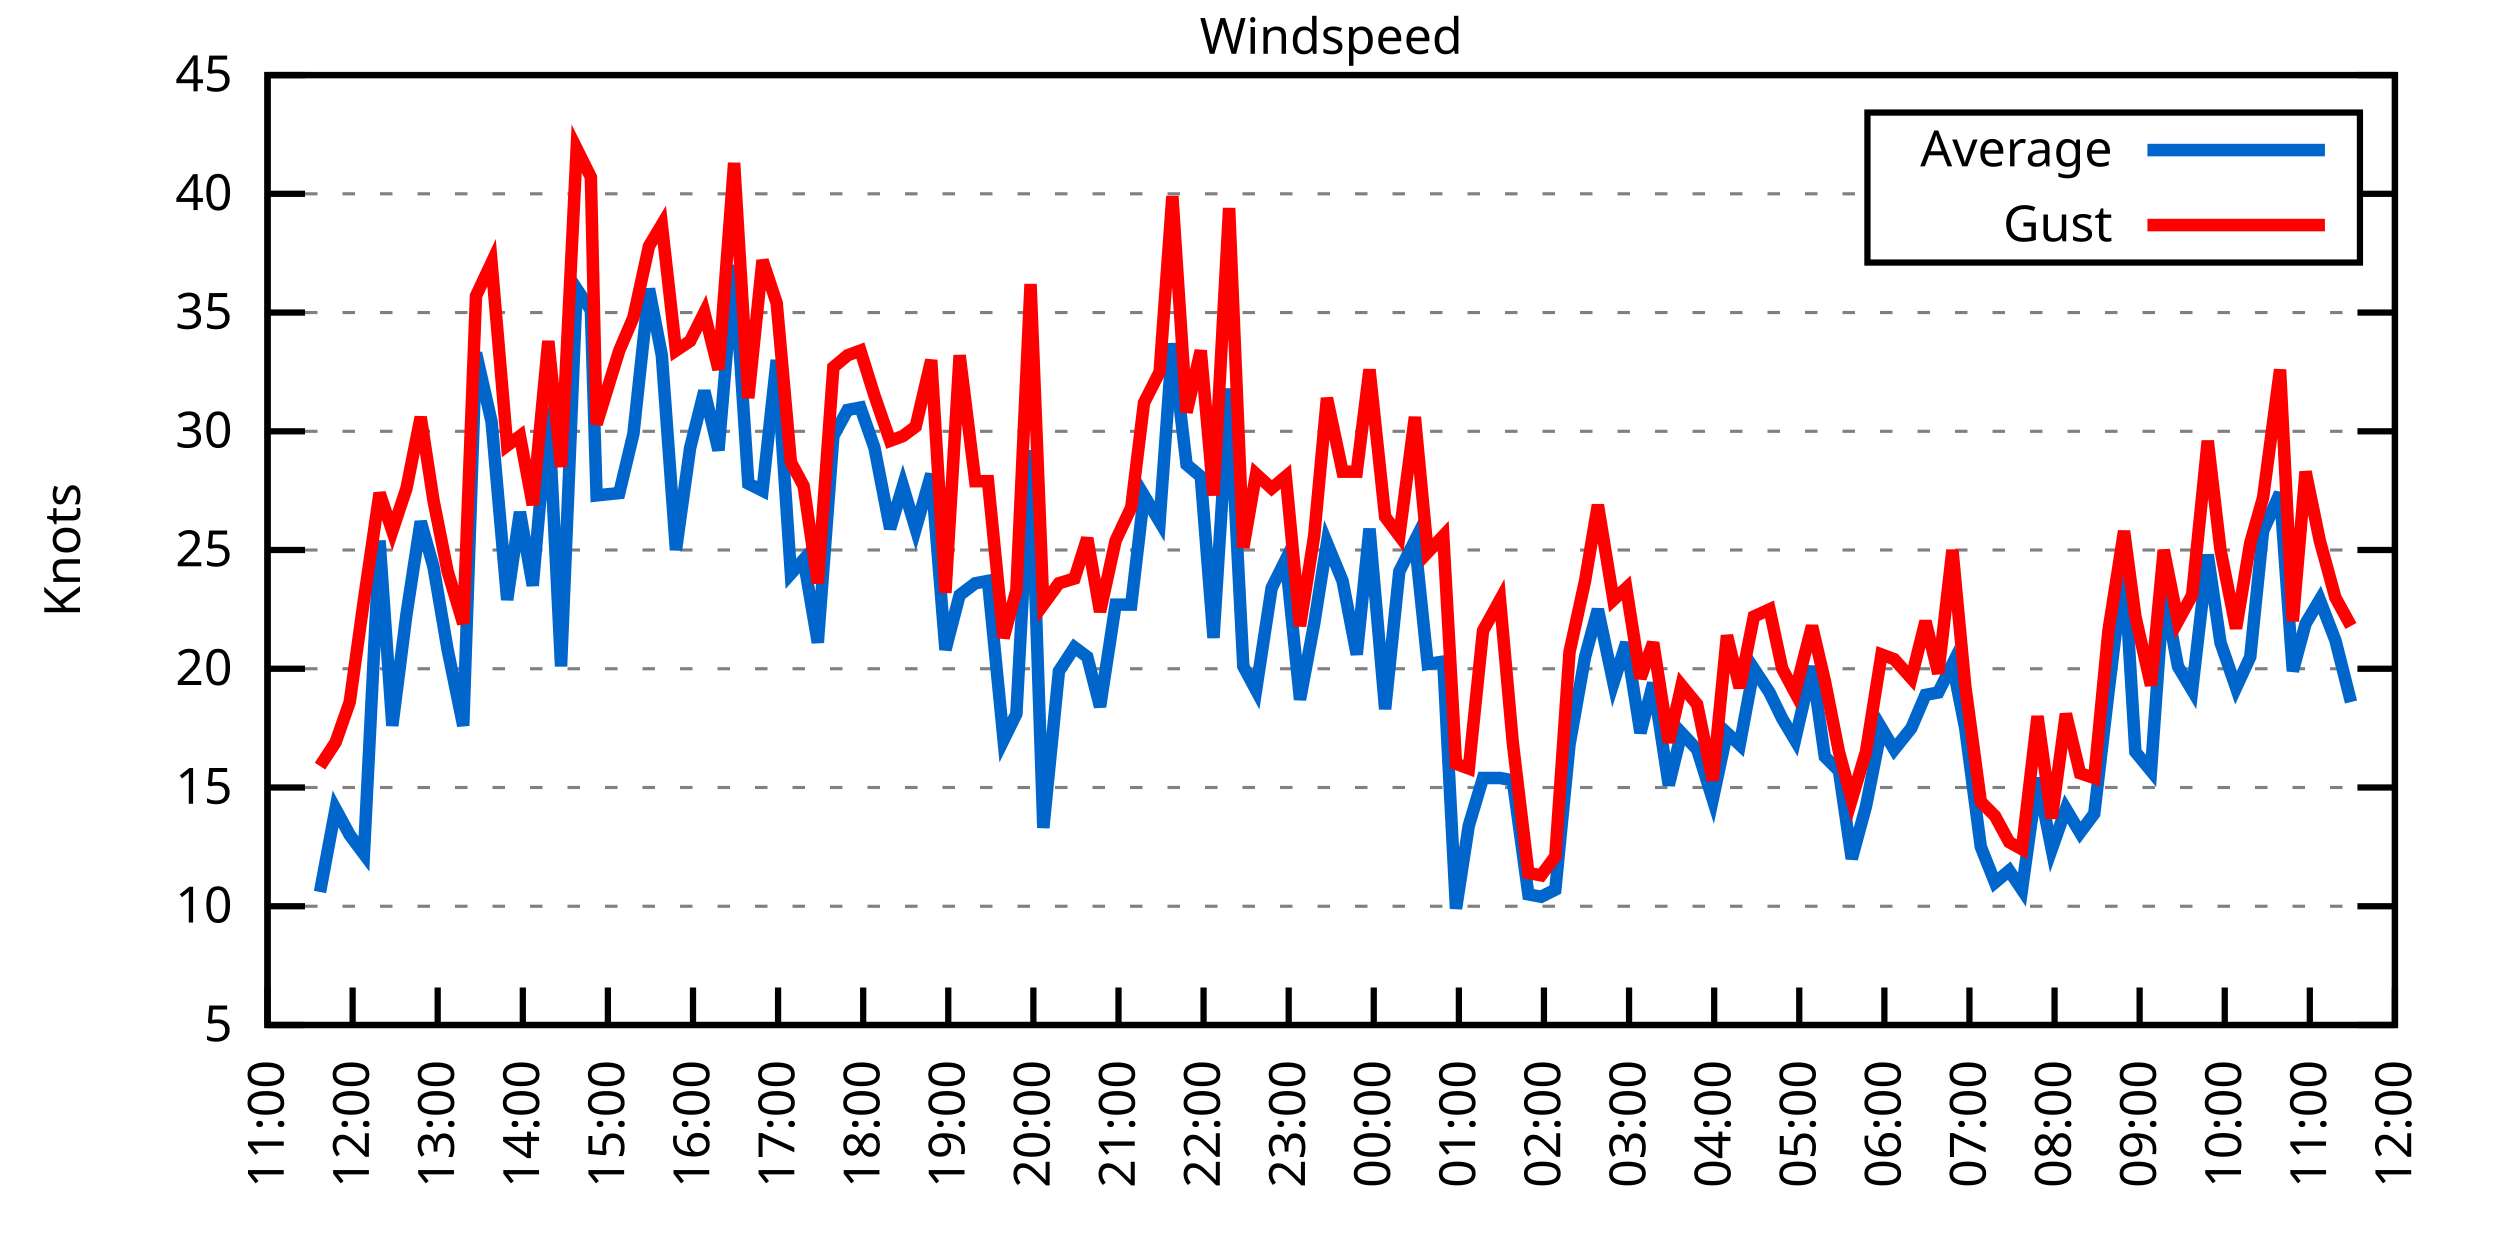
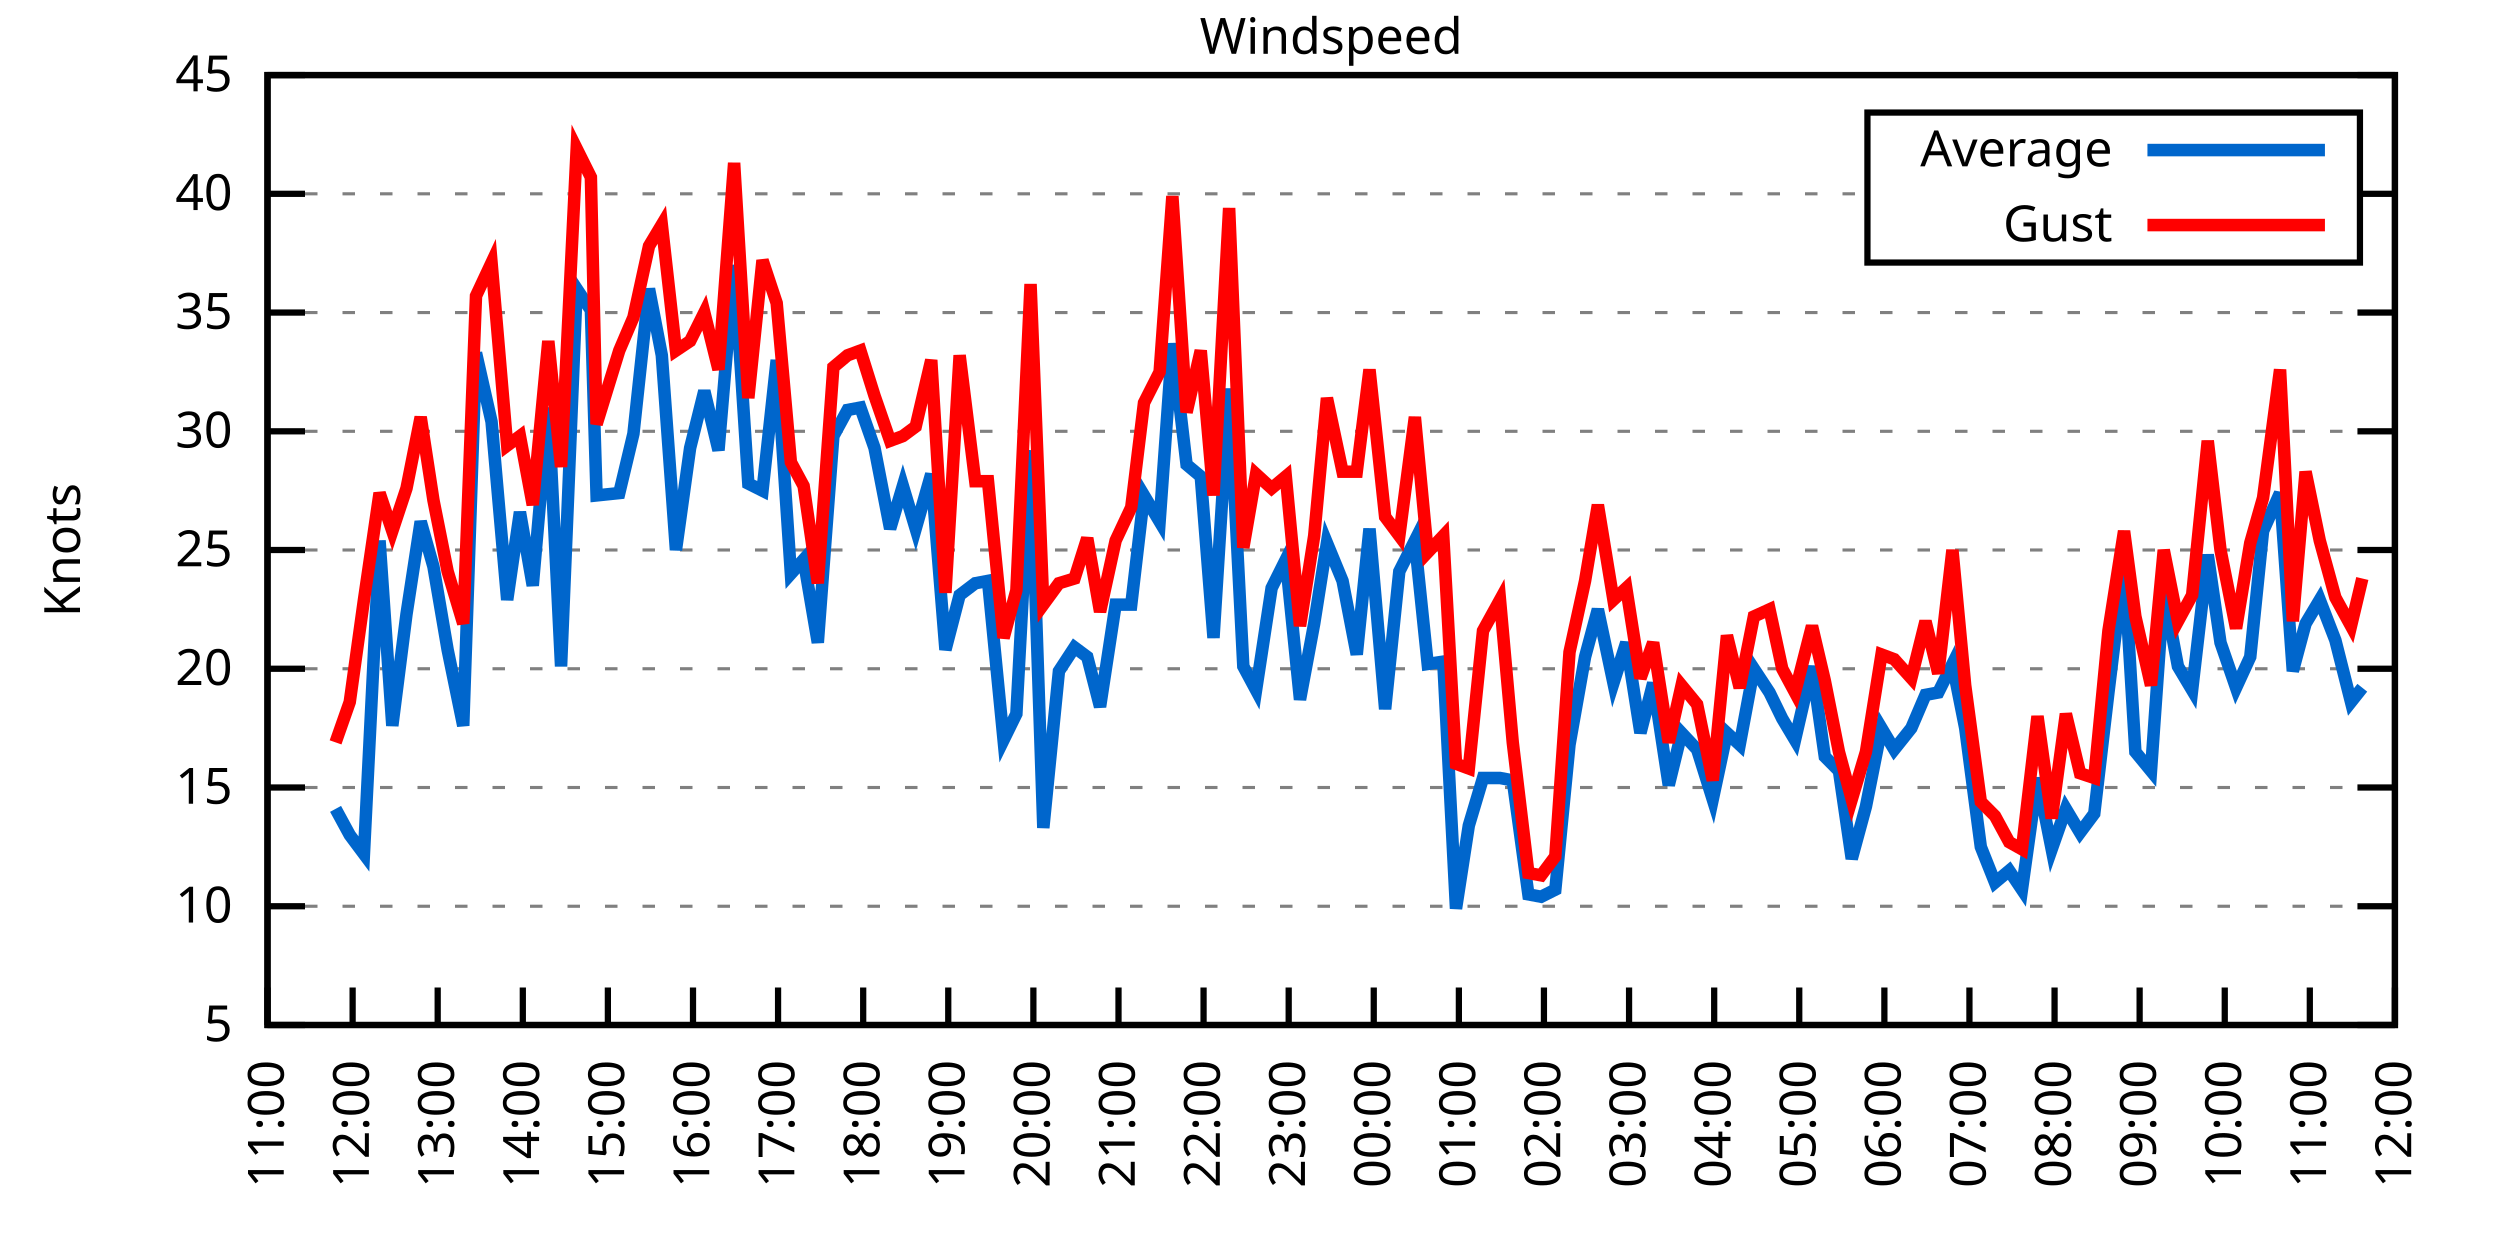
<svg xmlns="http://www.w3.org/2000/svg" xmlns:xlink="http://www.w3.org/1999/xlink" width="400" height="200" viewBox="0 0 400 200">
  <g id="gnuplot_canvas">
    <rect x="0" y="0" width="400" height="200" fill="none" />
    <defs>
      <circle id="gpDot" r="0.5" stroke-width="0.5" stroke="currentColor" />
      <path id="gpPt0" stroke-width="0.333" stroke="currentColor" d="M-1,0 h2 M0,-1 v2" />
      <path id="gpPt1" stroke-width="0.333" stroke="currentColor" d="M-1,-1 L1,1 M1,-1 L-1,1" />
      <path id="gpPt2" stroke-width="0.333" stroke="currentColor" d="M-1,0 L1,0 M0,-1 L0,1 M-1,-1 L1,1 M-1,1 L1,-1" />
      <rect id="gpPt3" stroke-width="0.333" stroke="currentColor" x="-1" y="-1" width="2" height="2" />
      <rect id="gpPt4" stroke-width="0.333" stroke="currentColor" fill="currentColor" x="-1" y="-1" width="2" height="2" />
      <circle id="gpPt5" stroke-width="0.333" stroke="currentColor" cx="0" cy="0" r="1" />
      <use xlink:href="#gpPt5" id="gpPt6" fill="currentColor" stroke="none" />
      <path id="gpPt7" stroke-width="0.333" stroke="currentColor" d="M0,-1.33 L-1.33,0.67 L1.33,0.67 z" />
      <use xlink:href="#gpPt7" id="gpPt8" fill="currentColor" stroke="none" />
      <use xlink:href="#gpPt7" id="gpPt9" stroke="currentColor" transform="rotate(180)" />
      <use xlink:href="#gpPt9" id="gpPt10" fill="currentColor" stroke="none" />
      <use xlink:href="#gpPt3" id="gpPt11" stroke="currentColor" transform="rotate(45)" />
      <use xlink:href="#gpPt11" id="gpPt12" fill="currentColor" stroke="none" />
      <path id="gpPt13" stroke-width="0.333" stroke="currentColor" d="M0,1.330 L1.265,0.411 L0.782,-1.067 L-0.782,-1.076 L-1.265,0.411 z" />
      <use xlink:href="#gpPt13" id="gpPt14" fill="currentColor" stroke="none" />
      <filter id="textbox" filterUnits="objectBoundingBox" x="0" y="0" height="1" width="1">
        <feFlood flood-color="white" flood-opacity="1" result="bgnd" />
        <feComposite in="SourceGraphic" in2="bgnd" operator="atop" />
      </filter>
      <filter id="greybox" filterUnits="objectBoundingBox" x="0" y="0" height="1" width="1">
        <feFlood flood-color="lightgrey" flood-opacity="1" result="grey" />
        <feComposite in="SourceGraphic" in2="grey" operator="atop" />
      </filter>
    </defs>
    <g fill="none" color="white" stroke="currentColor" stroke-width="1.00" stroke-linecap="butt" stroke-linejoin="miter">
</g>
    <g fill="none" color="black" stroke="currentColor" stroke-width="1.00" stroke-linecap="butt" stroke-linejoin="miter">
      <g stroke="none" shape-rendering="crispEdges">
        <polygon fill="rgb(255, 255, 255)" points="42.80,164.00 383.18,164.00 383.18,12.02 42.80,12.02 " />
      </g>
    </g>
    <g fill="none" color="black" stroke="currentColor" stroke-width="1.00" stroke-linecap="butt" stroke-linejoin="miter">
</g>
    <g fill="none" color="black" stroke="black" stroke-width="0.50" stroke-linecap="butt" stroke-linejoin="miter">
</g>
    <g fill="none" color="gray" stroke="currentColor" stroke-width="0.50" stroke-linecap="butt" stroke-linejoin="miter">
      <path stroke="gray" stroke-dasharray="2,4" class="gridline" d="M42.80,164.00 L383.19,164.00  " />
    </g>
    <g fill="none" color="gray" stroke="gray" stroke-width="1.00" stroke-linecap="butt" stroke-linejoin="miter">
</g>
    <g fill="none" color="black" stroke="currentColor" stroke-width="1.00" stroke-linecap="butt" stroke-linejoin="miter">
      <path stroke="black" d="M42.80,164.00 L48.80,164.00 M383.19,164.00 L377.19,164.00  " />
      <g transform="translate(37.20,166.60)" stroke="none" fill="black" font-family="Sans" font-size="8.00" text-anchor="end">
        <text>
          <tspan font-family="Sans"> 5</tspan>
        </text>
      </g>
    </g>
    <g fill="none" color="black" stroke="currentColor" stroke-width="1.00" stroke-linecap="butt" stroke-linejoin="miter">
</g>
    <g fill="none" color="black" stroke="black" stroke-width="0.50" stroke-linecap="butt" stroke-linejoin="miter">
</g>
    <g fill="none" color="gray" stroke="currentColor" stroke-width="0.50" stroke-linecap="butt" stroke-linejoin="miter">
      <path stroke="gray" stroke-dasharray="2,4" class="gridline" d="M42.80,145.00 L383.19,145.00  " />
    </g>
    <g fill="none" color="gray" stroke="gray" stroke-width="1.00" stroke-linecap="butt" stroke-linejoin="miter">
</g>
    <g fill="none" color="black" stroke="currentColor" stroke-width="1.00" stroke-linecap="butt" stroke-linejoin="miter">
      <path stroke="black" d="M42.80,145.00 L48.80,145.00 M383.19,145.00 L377.19,145.00  " />
      <g transform="translate(37.20,147.60)" stroke="none" fill="black" font-family="Sans" font-size="8.00" text-anchor="end">
        <text>
          <tspan font-family="Sans"> 10</tspan>
        </text>
      </g>
    </g>
    <g fill="none" color="black" stroke="currentColor" stroke-width="1.00" stroke-linecap="butt" stroke-linejoin="miter">
</g>
    <g fill="none" color="black" stroke="black" stroke-width="0.50" stroke-linecap="butt" stroke-linejoin="miter">
</g>
    <g fill="none" color="gray" stroke="currentColor" stroke-width="0.50" stroke-linecap="butt" stroke-linejoin="miter">
      <path stroke="gray" stroke-dasharray="2,4" class="gridline" d="M42.80,126.00 L383.19,126.00  " />
    </g>
    <g fill="none" color="gray" stroke="gray" stroke-width="1.00" stroke-linecap="butt" stroke-linejoin="miter">
</g>
    <g fill="none" color="black" stroke="currentColor" stroke-width="1.00" stroke-linecap="butt" stroke-linejoin="miter">
      <path stroke="black" d="M42.80,126.00 L48.80,126.00 M383.19,126.00 L377.19,126.00  " />
      <g transform="translate(37.20,128.60)" stroke="none" fill="black" font-family="Sans" font-size="8.00" text-anchor="end">
        <text>
          <tspan font-family="Sans"> 15</tspan>
        </text>
      </g>
    </g>
    <g fill="none" color="black" stroke="currentColor" stroke-width="1.00" stroke-linecap="butt" stroke-linejoin="miter">
</g>
    <g fill="none" color="black" stroke="black" stroke-width="0.50" stroke-linecap="butt" stroke-linejoin="miter">
</g>
    <g fill="none" color="gray" stroke="currentColor" stroke-width="0.50" stroke-linecap="butt" stroke-linejoin="miter">
      <path stroke="gray" stroke-dasharray="2,4" class="gridline" d="M42.80,107.00 L383.19,107.00  " />
    </g>
    <g fill="none" color="gray" stroke="gray" stroke-width="1.00" stroke-linecap="butt" stroke-linejoin="miter">
</g>
    <g fill="none" color="black" stroke="currentColor" stroke-width="1.00" stroke-linecap="butt" stroke-linejoin="miter">
      <path stroke="black" d="M42.80,107.00 L48.80,107.00 M383.19,107.00 L377.19,107.00  " />
      <g transform="translate(37.20,109.60)" stroke="none" fill="black" font-family="Sans" font-size="8.00" text-anchor="end">
        <text>
          <tspan font-family="Sans"> 20</tspan>
        </text>
      </g>
    </g>
    <g fill="none" color="black" stroke="currentColor" stroke-width="1.00" stroke-linecap="butt" stroke-linejoin="miter">
</g>
    <g fill="none" color="black" stroke="black" stroke-width="0.50" stroke-linecap="butt" stroke-linejoin="miter">
</g>
    <g fill="none" color="gray" stroke="currentColor" stroke-width="0.50" stroke-linecap="butt" stroke-linejoin="miter">
      <path stroke="gray" stroke-dasharray="2,4" class="gridline" d="M42.80,88.00 L383.19,88.00  " />
    </g>
    <g fill="none" color="gray" stroke="gray" stroke-width="1.00" stroke-linecap="butt" stroke-linejoin="miter">
</g>
    <g fill="none" color="black" stroke="currentColor" stroke-width="1.00" stroke-linecap="butt" stroke-linejoin="miter">
      <path stroke="black" d="M42.80,88.00 L48.80,88.00 M383.19,88.00 L377.19,88.00  " />
      <g transform="translate(37.20,90.60)" stroke="none" fill="black" font-family="Sans" font-size="8.00" text-anchor="end">
        <text>
          <tspan font-family="Sans"> 25</tspan>
        </text>
      </g>
    </g>
    <g fill="none" color="black" stroke="currentColor" stroke-width="1.00" stroke-linecap="butt" stroke-linejoin="miter">
</g>
    <g fill="none" color="black" stroke="black" stroke-width="0.50" stroke-linecap="butt" stroke-linejoin="miter">
</g>
    <g fill="none" color="gray" stroke="currentColor" stroke-width="0.50" stroke-linecap="butt" stroke-linejoin="miter">
      <path stroke="gray" stroke-dasharray="2,4" class="gridline" d="M42.80,69.01 L383.19,69.01  " />
    </g>
    <g fill="none" color="gray" stroke="gray" stroke-width="1.00" stroke-linecap="butt" stroke-linejoin="miter">
</g>
    <g fill="none" color="black" stroke="currentColor" stroke-width="1.00" stroke-linecap="butt" stroke-linejoin="miter">
      <path stroke="black" d="M42.80,69.01 L48.80,69.01 M383.19,69.01 L377.19,69.01  " />
      <g transform="translate(37.20,71.61)" stroke="none" fill="black" font-family="Sans" font-size="8.00" text-anchor="end">
        <text>
          <tspan font-family="Sans"> 30</tspan>
        </text>
      </g>
    </g>
    <g fill="none" color="black" stroke="currentColor" stroke-width="1.00" stroke-linecap="butt" stroke-linejoin="miter">
</g>
    <g fill="none" color="black" stroke="black" stroke-width="0.50" stroke-linecap="butt" stroke-linejoin="miter">
</g>
    <g fill="none" color="gray" stroke="currentColor" stroke-width="0.50" stroke-linecap="butt" stroke-linejoin="miter">
      <path stroke="gray" stroke-dasharray="2,4" class="gridline" d="M42.80,50.01 L383.19,50.01  " />
    </g>
    <g fill="none" color="gray" stroke="gray" stroke-width="1.00" stroke-linecap="butt" stroke-linejoin="miter">
</g>
    <g fill="none" color="black" stroke="currentColor" stroke-width="1.00" stroke-linecap="butt" stroke-linejoin="miter">
      <path stroke="black" d="M42.80,50.01 L48.80,50.01 M383.19,50.01 L377.19,50.01  " />
      <g transform="translate(37.20,52.61)" stroke="none" fill="black" font-family="Sans" font-size="8.00" text-anchor="end">
        <text>
          <tspan font-family="Sans"> 35</tspan>
        </text>
      </g>
    </g>
    <g fill="none" color="black" stroke="currentColor" stroke-width="1.00" stroke-linecap="butt" stroke-linejoin="miter">
</g>
    <g fill="none" color="black" stroke="black" stroke-width="0.50" stroke-linecap="butt" stroke-linejoin="miter">
</g>
    <g fill="none" color="gray" stroke="currentColor" stroke-width="0.50" stroke-linecap="butt" stroke-linejoin="miter">
      <path stroke="gray" stroke-dasharray="2,4" class="gridline" d="M42.80,31.01 L298.79,31.01 M377.59,31.01 L383.19,31.01  " />
    </g>
    <g fill="none" color="gray" stroke="gray" stroke-width="1.00" stroke-linecap="butt" stroke-linejoin="miter">
</g>
    <g fill="none" color="black" stroke="currentColor" stroke-width="1.00" stroke-linecap="butt" stroke-linejoin="miter">
      <path stroke="black" d="M42.80,31.01 L48.80,31.01 M383.19,31.01 L377.19,31.01  " />
      <g transform="translate(37.20,33.61)" stroke="none" fill="black" font-family="Sans" font-size="8.00" text-anchor="end">
        <text>
          <tspan font-family="Sans"> 40</tspan>
        </text>
      </g>
    </g>
    <g fill="none" color="black" stroke="currentColor" stroke-width="1.00" stroke-linecap="butt" stroke-linejoin="miter">
</g>
    <g fill="none" color="black" stroke="black" stroke-width="0.50" stroke-linecap="butt" stroke-linejoin="miter">
</g>
    <g fill="none" color="gray" stroke="currentColor" stroke-width="0.50" stroke-linecap="butt" stroke-linejoin="miter">
      <path stroke="gray" stroke-dasharray="2,4" class="gridline" d="M42.80,12.01 L383.19,12.01  " />
    </g>
    <g fill="none" color="gray" stroke="gray" stroke-width="1.00" stroke-linecap="butt" stroke-linejoin="miter">
</g>
    <g fill="none" color="black" stroke="currentColor" stroke-width="1.00" stroke-linecap="butt" stroke-linejoin="miter">
      <path stroke="black" d="M42.80,12.01 L48.80,12.01 M383.19,12.01 L377.19,12.01  " />
      <g transform="translate(37.20,14.61)" stroke="none" fill="black" font-family="Sans" font-size="8.00" text-anchor="end">
        <text>
          <tspan font-family="Sans"> 45</tspan>
        </text>
      </g>
    </g>
    <g fill="none" color="black" stroke="currentColor" stroke-width="1.00" stroke-linecap="butt" stroke-linejoin="miter">
      <path stroke="black" d="M42.80,164.00 L42.80,158.00  " />
      <g transform="translate(45.40,169.60) rotate(270.00)" stroke="none" fill="black" font-family="Sans" font-size="8.00" text-anchor="end">
        <text>
          <tspan font-family="Sans">11:00</tspan>
        </text>
      </g>
    </g>
    <g fill="none" color="black" stroke="currentColor" stroke-width="1.00" stroke-linecap="butt" stroke-linejoin="miter">
      <path stroke="black" d="M56.42,164.00 L56.42,158.00  " />
      <g transform="translate(59.02,169.60) rotate(270.00)" stroke="none" fill="black" font-family="Sans" font-size="8.00" text-anchor="end">
        <text>
          <tspan font-family="Sans">12:00</tspan>
        </text>
      </g>
    </g>
    <g fill="none" color="black" stroke="currentColor" stroke-width="1.00" stroke-linecap="butt" stroke-linejoin="miter">
      <path stroke="black" d="M70.03,164.00 L70.03,158.00  " />
      <g transform="translate(72.63,169.60) rotate(270.00)" stroke="none" fill="black" font-family="Sans" font-size="8.00" text-anchor="end">
        <text>
          <tspan font-family="Sans">13:00</tspan>
        </text>
      </g>
    </g>
    <g fill="none" color="black" stroke="currentColor" stroke-width="1.00" stroke-linecap="butt" stroke-linejoin="miter">
      <path stroke="black" d="M83.65,164.00 L83.65,158.00  " />
      <g transform="translate(86.25,169.60) rotate(270.00)" stroke="none" fill="black" font-family="Sans" font-size="8.00" text-anchor="end">
        <text>
          <tspan font-family="Sans">14:00</tspan>
        </text>
      </g>
    </g>
    <g fill="none" color="black" stroke="currentColor" stroke-width="1.00" stroke-linecap="butt" stroke-linejoin="miter">
      <path stroke="black" d="M97.26,164.00 L97.26,158.00  " />
      <g transform="translate(99.86,169.60) rotate(270.00)" stroke="none" fill="black" font-family="Sans" font-size="8.00" text-anchor="end">
        <text>
          <tspan font-family="Sans">15:00</tspan>
        </text>
      </g>
    </g>
    <g fill="none" color="black" stroke="currentColor" stroke-width="1.00" stroke-linecap="butt" stroke-linejoin="miter">
      <path stroke="black" d="M110.88,164.00 L110.88,158.00  " />
      <g transform="translate(113.48,169.60) rotate(270.00)" stroke="none" fill="black" font-family="Sans" font-size="8.00" text-anchor="end">
        <text>
          <tspan font-family="Sans">16:00</tspan>
        </text>
      </g>
    </g>
    <g fill="none" color="black" stroke="currentColor" stroke-width="1.00" stroke-linecap="butt" stroke-linejoin="miter">
      <path stroke="black" d="M124.49,164.00 L124.49,158.00  " />
      <g transform="translate(127.09,169.60) rotate(270.00)" stroke="none" fill="black" font-family="Sans" font-size="8.00" text-anchor="end">
        <text>
          <tspan font-family="Sans">17:00</tspan>
        </text>
      </g>
    </g>
    <g fill="none" color="black" stroke="currentColor" stroke-width="1.00" stroke-linecap="butt" stroke-linejoin="miter">
      <path stroke="black" d="M138.11,164.00 L138.11,158.00  " />
      <g transform="translate(140.71,169.60) rotate(270.00)" stroke="none" fill="black" font-family="Sans" font-size="8.00" text-anchor="end">
        <text>
          <tspan font-family="Sans">18:00</tspan>
        </text>
      </g>
    </g>
    <g fill="none" color="black" stroke="currentColor" stroke-width="1.00" stroke-linecap="butt" stroke-linejoin="miter">
      <path stroke="black" d="M151.72,164.00 L151.72,158.00  " />
      <g transform="translate(154.32,169.60) rotate(270.00)" stroke="none" fill="black" font-family="Sans" font-size="8.00" text-anchor="end">
        <text>
          <tspan font-family="Sans">19:00</tspan>
        </text>
      </g>
    </g>
    <g fill="none" color="black" stroke="currentColor" stroke-width="1.00" stroke-linecap="butt" stroke-linejoin="miter">
      <path stroke="black" d="M165.34,164.00 L165.34,158.00  " />
      <g transform="translate(167.94,169.60) rotate(270.00)" stroke="none" fill="black" font-family="Sans" font-size="8.00" text-anchor="end">
        <text>
          <tspan font-family="Sans">20:00</tspan>
        </text>
      </g>
    </g>
    <g fill="none" color="black" stroke="currentColor" stroke-width="1.00" stroke-linecap="butt" stroke-linejoin="miter">
      <path stroke="black" d="M178.96,164.00 L178.96,158.00  " />
      <g transform="translate(181.56,169.60) rotate(270.00)" stroke="none" fill="black" font-family="Sans" font-size="8.00" text-anchor="end">
        <text>
          <tspan font-family="Sans">21:00</tspan>
        </text>
      </g>
    </g>
    <g fill="none" color="black" stroke="currentColor" stroke-width="1.00" stroke-linecap="butt" stroke-linejoin="miter">
      <path stroke="black" d="M192.57,164.00 L192.57,158.00  " />
      <g transform="translate(195.17,169.60) rotate(270.00)" stroke="none" fill="black" font-family="Sans" font-size="8.00" text-anchor="end">
        <text>
          <tspan font-family="Sans">22:00</tspan>
        </text>
      </g>
    </g>
    <g fill="none" color="black" stroke="currentColor" stroke-width="1.00" stroke-linecap="butt" stroke-linejoin="miter">
      <path stroke="black" d="M206.19,164.00 L206.19,158.00  " />
      <g transform="translate(208.79,169.60) rotate(270.00)" stroke="none" fill="black" font-family="Sans" font-size="8.00" text-anchor="end">
        <text>
          <tspan font-family="Sans">23:00</tspan>
        </text>
      </g>
    </g>
    <g fill="none" color="black" stroke="currentColor" stroke-width="1.00" stroke-linecap="butt" stroke-linejoin="miter">
      <path stroke="black" d="M219.80,164.00 L219.80,158.00  " />
      <g transform="translate(222.40,169.60) rotate(270.00)" stroke="none" fill="black" font-family="Sans" font-size="8.00" text-anchor="end">
        <text>
          <tspan font-family="Sans">00:00</tspan>
        </text>
      </g>
    </g>
    <g fill="none" color="black" stroke="currentColor" stroke-width="1.00" stroke-linecap="butt" stroke-linejoin="miter">
      <path stroke="black" d="M233.42,164.00 L233.42,158.00  " />
      <g transform="translate(236.02,169.60) rotate(270.00)" stroke="none" fill="black" font-family="Sans" font-size="8.00" text-anchor="end">
        <text>
          <tspan font-family="Sans">01:00</tspan>
        </text>
      </g>
    </g>
    <g fill="none" color="black" stroke="currentColor" stroke-width="1.00" stroke-linecap="butt" stroke-linejoin="miter">
      <path stroke="black" d="M247.03,164.00 L247.03,158.00  " />
      <g transform="translate(249.63,169.60) rotate(270.00)" stroke="none" fill="black" font-family="Sans" font-size="8.00" text-anchor="end">
        <text>
          <tspan font-family="Sans">02:00</tspan>
        </text>
      </g>
    </g>
    <g fill="none" color="black" stroke="currentColor" stroke-width="1.00" stroke-linecap="butt" stroke-linejoin="miter">
      <path stroke="black" d="M260.65,164.00 L260.65,158.00  " />
      <g transform="translate(263.25,169.60) rotate(270.00)" stroke="none" fill="black" font-family="Sans" font-size="8.00" text-anchor="end">
        <text>
          <tspan font-family="Sans">03:00</tspan>
        </text>
      </g>
    </g>
    <g fill="none" color="black" stroke="currentColor" stroke-width="1.00" stroke-linecap="butt" stroke-linejoin="miter">
      <path stroke="black" d="M274.27,164.00 L274.27,158.00  " />
      <g transform="translate(276.87,169.60) rotate(270.00)" stroke="none" fill="black" font-family="Sans" font-size="8.00" text-anchor="end">
        <text>
          <tspan font-family="Sans">04:00</tspan>
        </text>
      </g>
    </g>
    <g fill="none" color="black" stroke="currentColor" stroke-width="1.00" stroke-linecap="butt" stroke-linejoin="miter">
      <path stroke="black" d="M287.88,164.00 L287.88,158.00  " />
      <g transform="translate(290.48,169.60) rotate(270.00)" stroke="none" fill="black" font-family="Sans" font-size="8.00" text-anchor="end">
        <text>
          <tspan font-family="Sans">05:00</tspan>
        </text>
      </g>
    </g>
    <g fill="none" color="black" stroke="currentColor" stroke-width="1.00" stroke-linecap="butt" stroke-linejoin="miter">
      <path stroke="black" d="M301.50,164.00 L301.50,158.00  " />
      <g transform="translate(304.10,169.60) rotate(270.00)" stroke="none" fill="black" font-family="Sans" font-size="8.00" text-anchor="end">
        <text>
          <tspan font-family="Sans">06:00</tspan>
        </text>
      </g>
    </g>
    <g fill="none" color="black" stroke="currentColor" stroke-width="1.00" stroke-linecap="butt" stroke-linejoin="miter">
      <path stroke="black" d="M315.11,164.00 L315.11,158.00  " />
      <g transform="translate(317.71,169.60) rotate(270.00)" stroke="none" fill="black" font-family="Sans" font-size="8.00" text-anchor="end">
        <text>
          <tspan font-family="Sans">07:00</tspan>
        </text>
      </g>
    </g>
    <g fill="none" color="black" stroke="currentColor" stroke-width="1.00" stroke-linecap="butt" stroke-linejoin="miter">
      <path stroke="black" d="M328.73,164.00 L328.73,158.00  " />
      <g transform="translate(331.33,169.60) rotate(270.00)" stroke="none" fill="black" font-family="Sans" font-size="8.00" text-anchor="end">
        <text>
          <tspan font-family="Sans">08:00</tspan>
        </text>
      </g>
    </g>
    <g fill="none" color="black" stroke="currentColor" stroke-width="1.00" stroke-linecap="butt" stroke-linejoin="miter">
      <path stroke="black" d="M342.34,164.00 L342.34,158.00  " />
      <g transform="translate(344.94,169.60) rotate(270.00)" stroke="none" fill="black" font-family="Sans" font-size="8.00" text-anchor="end">
        <text>
          <tspan font-family="Sans">09:00</tspan>
        </text>
      </g>
    </g>
    <g fill="none" color="black" stroke="currentColor" stroke-width="1.00" stroke-linecap="butt" stroke-linejoin="miter">
      <path stroke="black" d="M355.96,164.00 L355.96,158.00  " />
      <g transform="translate(358.56,169.60) rotate(270.00)" stroke="none" fill="black" font-family="Sans" font-size="8.00" text-anchor="end">
        <text>
          <tspan font-family="Sans">10:00</tspan>
        </text>
      </g>
    </g>
    <g fill="none" color="black" stroke="currentColor" stroke-width="1.00" stroke-linecap="butt" stroke-linejoin="miter">
      <path stroke="black" d="M369.57,164.00 L369.57,158.00  " />
      <g transform="translate(372.17,169.60) rotate(270.00)" stroke="none" fill="black" font-family="Sans" font-size="8.00" text-anchor="end">
        <text>
          <tspan font-family="Sans">11:00</tspan>
        </text>
      </g>
    </g>
    <g fill="none" color="black" stroke="currentColor" stroke-width="1.00" stroke-linecap="butt" stroke-linejoin="miter">
      <path stroke="black" d="M383.19,164.00 L383.19,158.00  " />
      <g transform="translate(385.79,169.60) rotate(270.00)" stroke="none" fill="black" font-family="Sans" font-size="8.00" text-anchor="end">
        <text>
          <tspan font-family="Sans">12:00</tspan>
        </text>
      </g>
    </g>
    <g fill="none" color="black" stroke="currentColor" stroke-width="1.00" stroke-linecap="butt" stroke-linejoin="miter">
</g>
    <g fill="none" color="black" stroke="currentColor" stroke-width="1.00" stroke-linecap="butt" stroke-linejoin="miter">
      <path stroke="black" d="M42.80,12.01 L42.80,164.00 L383.19,164.00 L383.19,12.01 L42.80,12.01 Z  " />
    </g>
    <g fill="none" color="black" stroke="currentColor" stroke-width="1.00" stroke-linecap="butt" stroke-linejoin="miter">
</g>
    <g fill="none" color="black" stroke="currentColor" stroke-width="1.00" stroke-linecap="butt" stroke-linejoin="miter">
      <path stroke="black" d="M298.79,42.01 L298.79,18.01 L377.59,18.01 L377.59,42.01 L298.79,42.01 Z  " />
    </g>
    <g id="Windspeed_plot_1">
      <g fill="none" color="white" stroke="black" stroke-width="2.00" stroke-linecap="butt" stroke-linejoin="miter">
</g>
      <g fill="none" color="black" stroke="currentColor" stroke-width="2.00" stroke-linecap="butt" stroke-linejoin="miter">
        <g transform="translate(337.99,26.61)" stroke="none" fill="black" font-family="Sans" font-size="8.00" text-anchor="end">
          <text>
            <tspan font-family="Sans">Average</tspan>
          </text>
        </g>
      </g>
      <g fill="none" color="black" stroke="currentColor" stroke-width="2.00" stroke-linecap="butt" stroke-linejoin="miter">
-         <path stroke="rgb(  0, 102, 204)" d="M343.59,24.01 L371.99,24.01 M51.20,142.72 L53.69,129.42 L55.96,133.60 L58.23,136.64 L60.73,86.49 L62.77,116.12   L65.04,98.26 L67.31,83.45 L69.35,90.66 L71.62,103.96 L74.12,116.12 L76.16,56.47 L78.65,67.49 L81.15,95.98   L83.19,81.93 L85.24,93.70 L87.73,65.21 L89.77,106.62 L92.27,46.21 L94.54,49.63 L95.45,79.27 L99.08,78.89   L101.35,69.39 L103.84,46.21 L105.89,56.85 L108.15,88.00 L110.42,71.67 L112.69,62.55 L114.96,72.05 L117.46,42.41   L119.73,77.37 L122.00,78.51 L124.27,57.61 L126.54,91.80 L128.58,89.52 L130.85,102.82 L133.34,69.77 L135.61,65.59   L137.66,65.21 L139.92,71.67 L142.42,84.59 L144.46,77.75 L146.51,84.59 L149.00,75.85 L151.27,103.96 L153.54,95.22   L156.04,93.32 L158.08,92.94 L160.57,118.40 L162.62,114.22 L164.89,72.05 L166.93,132.46 L169.43,107.38 L171.92,103.58   L173.96,105.10 L176.01,113.08 L178.50,96.74 L181.00,96.74 L183.04,79.27 L185.54,83.45 L187.58,54.95 L189.85,74.33   L192.12,76.23 L194.16,102.06 L196.66,62.17 L198.93,106.62 L200.97,110.42 L203.46,94.08 L205.73,89.52 L208.00,111.94   L210.27,99.78 L212.31,86.87 L214.81,92.94 L217.08,104.72 L219.12,84.59 L221.62,113.46 L223.89,91.42 L226.38,86.49   L228.43,106.24 L230.92,105.86 L232.96,145.38 L235.01,132.08 L237.28,124.48 L240.00,124.48 L242.04,124.86 L244.54,143.10   L246.58,143.48 L248.85,142.34 L251.12,119.16 L253.61,105.10 L255.66,97.50 L258.15,109.28 L260.20,102.82 L262.47,117.26   L264.51,109.28 L267.00,125.62 L269.05,117.26 L271.54,119.92 L274.04,127.90 L276.31,117.26 L278.35,119.16 L280.62,107.00   L283.12,110.80 L285.16,114.98 L287.20,118.40 L289.92,106.62 L291.97,121.06 L294.23,123.34 L296.28,137.40 L298.55,129.04   L301.04,116.50 L303.08,119.92 L305.81,116.50 L308.08,111.18 L310.12,110.80 L312.39,106.24 L314.43,116.50 L316.93,135.50   L319.20,141.20 L321.47,139.30 L323.51,142.34 L326.00,124.48 L328.27,135.88 L330.54,129.42 L332.81,133.22 L335.08,130.18   L337.35,110.80 L339.85,90.28 L341.66,120.30 L344.16,123.34 L346.20,94.46 L348.47,106.62 L350.74,110.42 L353.24,88.76   L355.28,102.82 L357.77,110.04 L360.04,105.10 L362.09,84.97 L364.81,78.89 L366.85,107.38 L368.89,99.78 L371.16,95.98   L373.66,102.44 L376.16,112.32  " />
+         <path stroke="rgb(  0, 102, 204)" d="M343.59,24.01 L371.99,24.01 M53.69,129.42 L55.96,133.60 L58.23,136.64 L60.73,86.49 L62.77,116.12 L65.04,98.26   L67.31,83.45 L69.35,90.66 L71.62,103.96 L74.12,116.12 L76.16,56.47 L78.65,67.49 L81.15,95.98 L83.19,81.93   L85.24,93.70 L87.73,65.21 L89.77,106.62 L92.27,46.21 L94.54,49.63 L95.45,79.27 L99.08,78.89 L101.35,69.39   L103.84,46.21 L105.89,56.85 L108.15,88.00 L110.42,71.67 L112.69,62.55 L114.96,72.05 L117.46,42.41 L119.73,77.37   L122.00,78.51 L124.27,57.61 L126.54,91.80 L128.58,89.52 L130.85,102.82 L133.34,69.77 L135.61,65.59 L137.66,65.21   L139.92,71.67 L142.42,84.59 L144.46,77.75 L146.51,84.59 L149.00,75.85 L151.27,103.96 L153.54,95.22 L156.04,93.32   L158.08,92.94 L160.57,118.40 L162.62,114.22 L164.89,72.05 L166.93,132.46 L169.43,107.38 L171.92,103.58 L173.96,105.10   L176.01,113.08 L178.50,96.74 L181.00,96.74 L183.04,79.27 L185.54,83.45 L187.58,54.95 L189.85,74.33 L192.12,76.23   L194.16,102.06 L196.66,62.17 L198.93,106.62 L200.97,110.42 L203.46,94.08 L205.73,89.52 L208.00,111.94 L210.27,99.78   L212.31,86.87 L214.81,92.94 L217.08,104.72 L219.12,84.59 L221.62,113.46 L223.89,91.42 L226.38,86.49 L228.43,106.24   L230.92,105.86 L232.96,145.38 L235.01,132.08 L237.28,124.48 L240.00,124.48 L242.04,124.86 L244.54,143.10 L246.58,143.48   L248.85,142.34 L251.12,119.16 L253.61,105.10 L255.66,97.50 L258.15,109.28 L260.20,102.82 L262.47,117.26 L264.51,109.28   L267.00,125.62 L269.05,117.26 L271.54,119.92 L274.04,127.90 L276.31,117.26 L278.35,119.16 L280.62,107.00 L283.12,110.80   L285.16,114.98 L287.20,118.40 L289.92,106.62 L291.97,121.06 L294.23,123.34 L296.28,137.40 L298.55,129.04 L301.04,116.50   L303.08,119.92 L305.81,116.50 L308.08,111.18 L310.12,110.80 L312.39,106.24 L314.43,116.50 L316.93,135.50 L319.20,141.20   L321.47,139.30 L323.51,142.34 L326.00,124.48 L328.27,135.88 L330.54,129.42 L332.81,133.22 L335.08,130.18 L337.35,110.80   L339.85,90.28 L341.66,120.30 L344.16,123.34 L346.20,94.46 L348.47,106.62 L350.74,110.42 L353.24,88.76 L355.28,102.82   L357.77,110.04 L360.04,105.10 L362.09,84.97 L364.81,78.89 L366.85,107.38 L368.89,99.78 L371.16,95.98 L373.66,102.44   L376.16,112.32 L377.97,110.04  " />
      </g>
    </g>
    <g id="Windspeed_plot_2">
      <g fill="none" color="black" stroke="currentColor" stroke-width="2.00" stroke-linecap="butt" stroke-linejoin="miter">
        <g transform="translate(337.99,38.61)" stroke="none" fill="black" font-family="Sans" font-size="8.00" text-anchor="end">
          <text>
            <tspan font-family="Sans">Gust</tspan>
          </text>
        </g>
      </g>
      <g fill="none" color="black" stroke="currentColor" stroke-width="2.00" stroke-linecap="butt" stroke-linejoin="miter">
-         <path stroke="rgb(255,   0,   0)" d="M343.59,36.01 L371.99,36.01 M51.20,122.58 L53.69,118.78 L55.96,112.32 L58.23,95.98 L60.73,78.89 L62.77,84.97   L65.04,78.13 L67.31,66.73 L69.35,80.03 L71.62,91.42 L74.12,99.78 L76.16,47.35 L78.65,42.03 L81.15,71.29   L83.19,69.77 L85.24,80.79 L87.73,54.57 L89.77,74.71 L92.27,23.79 L94.54,28.35 L95.45,67.87 L99.08,56.09   L101.35,50.77 L103.84,39.37 L105.89,35.95 L108.15,56.09 L110.42,54.57 L112.69,50.01 L114.96,59.13 L117.46,26.07   L119.73,63.69 L122.00,41.65 L124.27,48.49 L126.54,73.95 L128.58,77.75 L130.85,93.32 L133.34,58.75 L135.61,56.85   L137.66,56.09 L139.92,63.31 L142.42,70.53 L144.46,69.77 L146.51,68.25 L149.00,57.61 L151.27,94.84 L153.54,56.85   L156.04,76.99 L158.08,76.99 L160.57,102.06 L162.62,94.46 L164.89,45.45 L166.93,96.74 L169.43,93.32 L171.92,92.56   L173.96,86.11 L176.01,97.88 L178.50,86.49 L181.00,81.17 L183.04,64.45 L185.54,59.51 L187.58,31.39 L189.85,65.97   L192.12,56.09 L194.16,79.27 L196.66,33.29 L198.93,87.63 L200.97,75.85 L203.46,78.13 L205.73,76.23 L208.00,100.16   L210.27,85.73 L212.31,63.69 L214.81,75.47 L217.08,75.47 L219.12,59.13 L221.62,82.69 L223.89,85.73 L226.38,66.73   L228.43,88.38 L230.92,85.73 L232.96,122.20 L235.01,122.96 L237.28,100.92 L240.00,95.98 L242.04,118.78 L244.54,139.68   L246.58,140.06 L248.85,137.02 L251.12,104.34 L253.61,92.94 L255.66,80.79 L258.15,95.98 L260.20,94.08 L262.47,108.52   L264.51,102.82 L267.00,118.78 L269.05,109.66 L271.54,112.70 L274.04,124.86 L276.31,101.68 L278.35,110.04 L280.62,98.64   L283.12,97.50 L285.16,107.00 L287.20,110.80 L289.92,100.16 L291.97,108.90 L294.23,120.30 L296.28,127.90 L298.55,120.30   L301.04,104.72 L303.08,105.48 L305.81,108.52 L308.08,99.40 L310.12,107.76 L312.39,88.00 L314.43,109.66 L316.93,128.28   L319.20,130.56 L321.47,134.74 L323.51,135.88 L326.00,114.60 L328.27,130.94 L330.54,114.22 L332.81,123.72 L335.08,124.48   L337.35,100.92 L339.85,84.97 L341.66,98.64 L344.16,109.66 L346.20,88.00 L348.47,99.40 L350.74,95.22 L353.24,70.53   L355.28,88.00 L357.77,100.54 L360.04,86.87 L362.09,79.65 L364.81,59.13 L366.85,99.40 L368.89,75.47 L371.16,86.49   L373.66,95.60 L376.16,100.16  " />
+         <path stroke="rgb(255,   0,   0)" d="M343.59,36.01 L371.99,36.01 M53.69,118.78 L55.96,112.32 L58.23,95.98 L60.73,78.89 L62.77,84.97 L65.04,78.13   L67.31,66.73 L69.35,80.03 L71.62,91.42 L74.12,99.78 L76.16,47.35 L78.65,42.03 L81.15,71.29 L83.19,69.77   L85.24,80.79 L87.73,54.57 L89.77,74.71 L92.27,23.79 L94.54,28.35 L95.45,67.87 L99.08,56.09 L101.35,50.77   L103.84,39.37 L105.89,35.95 L108.15,56.09 L110.42,54.57 L112.69,50.01 L114.96,59.13 L117.46,26.07 L119.73,63.69   L122.00,41.65 L124.27,48.49 L126.54,73.95 L128.58,77.75 L130.85,93.32 L133.34,58.75 L135.61,56.85 L137.66,56.09   L139.92,63.31 L142.42,70.53 L144.46,69.77 L146.51,68.25 L149.00,57.61 L151.27,94.84 L153.54,56.85 L156.04,76.99   L158.08,76.99 L160.57,102.06 L162.62,94.46 L164.89,45.45 L166.93,96.74 L169.43,93.32 L171.92,92.56 L173.96,86.11   L176.01,97.88 L178.50,86.49 L181.00,81.17 L183.04,64.45 L185.54,59.51 L187.58,31.39 L189.85,65.97 L192.12,56.09   L194.16,79.27 L196.66,33.29 L198.93,87.63 L200.97,75.85 L203.46,78.13 L205.73,76.23 L208.00,100.16 L210.27,85.73   L212.31,63.69 L214.81,75.47 L217.08,75.47 L219.12,59.13 L221.62,82.69 L223.89,85.73 L226.38,66.73 L228.43,88.38   L230.92,85.73 L232.96,122.20 L235.01,122.96 L237.28,100.92 L240.00,95.98 L242.04,118.78 L244.54,139.68 L246.58,140.06   L248.85,137.02 L251.12,104.34 L253.61,92.94 L255.66,80.79 L258.15,95.98 L260.20,94.08 L262.47,108.52 L264.51,102.82   L267.00,118.78 L269.05,109.66 L271.54,112.70 L274.04,124.86 L276.31,101.68 L278.35,110.04 L280.62,98.64 L283.12,97.50   L285.16,107.00 L287.20,110.80 L289.92,100.16 L291.97,108.90 L294.23,120.30 L296.28,127.90 L298.55,120.30 L301.04,104.72   L303.08,105.48 L305.81,108.52 L308.08,99.40 L310.12,107.76 L312.39,88.00 L314.43,109.66 L316.93,128.28 L319.20,130.56   L321.47,134.74 L323.51,135.88 L326.00,114.60 L328.27,130.94 L330.54,114.22 L332.81,123.72 L335.08,124.48 L337.35,100.92   L339.85,84.97 L341.66,98.64 L344.16,109.66 L346.20,88.00 L348.47,99.40 L350.74,95.22 L353.24,70.53 L355.28,88.00   L357.77,100.54 L360.04,86.87 L362.09,79.65 L364.81,59.13 L366.85,99.40 L368.89,75.47 L371.16,86.49 L373.66,95.60   L376.16,100.16 L377.97,92.56  " />
      </g>
    </g>
    <g fill="none" color="black" stroke="currentColor" stroke-width="2.00" stroke-linecap="butt" stroke-linejoin="miter">
</g>
    <g fill="none" color="black" stroke="black" stroke-width="1.00" stroke-linecap="butt" stroke-linejoin="miter">
</g>
    <g fill="none" color="black" stroke="currentColor" stroke-width="1.00" stroke-linecap="butt" stroke-linejoin="miter">
      <path stroke="black" d="M42.80,12.01 L42.80,164.00 L383.19,164.00 L383.19,12.01 L42.80,12.01 Z  " />
      <g transform="translate(12.80,88.01) rotate(270.00)" stroke="none" fill="black" font-family="Sans" font-size="8.00" text-anchor="middle">
        <text>
          <tspan font-family="Sans">Knots</tspan>
        </text>
      </g>
    </g>
    <g fill="none" color="black" stroke="currentColor" stroke-width="1.00" stroke-linecap="butt" stroke-linejoin="miter">
</g>
    <g fill="none" color="black" stroke="currentColor" stroke-width="1.00" stroke-linecap="butt" stroke-linejoin="miter">
      <g transform="translate(212.99,8.61)" stroke="none" fill="black" font-family="Sans" font-size="8.00" text-anchor="middle">
        <text>
          <tspan font-family="Sans">Windspeed</tspan>
        </text>
      </g>
    </g>
    <g fill="none" color="black" stroke="currentColor" stroke-width="1.00" stroke-linecap="butt" stroke-linejoin="miter">
</g>
  </g>
</svg>
